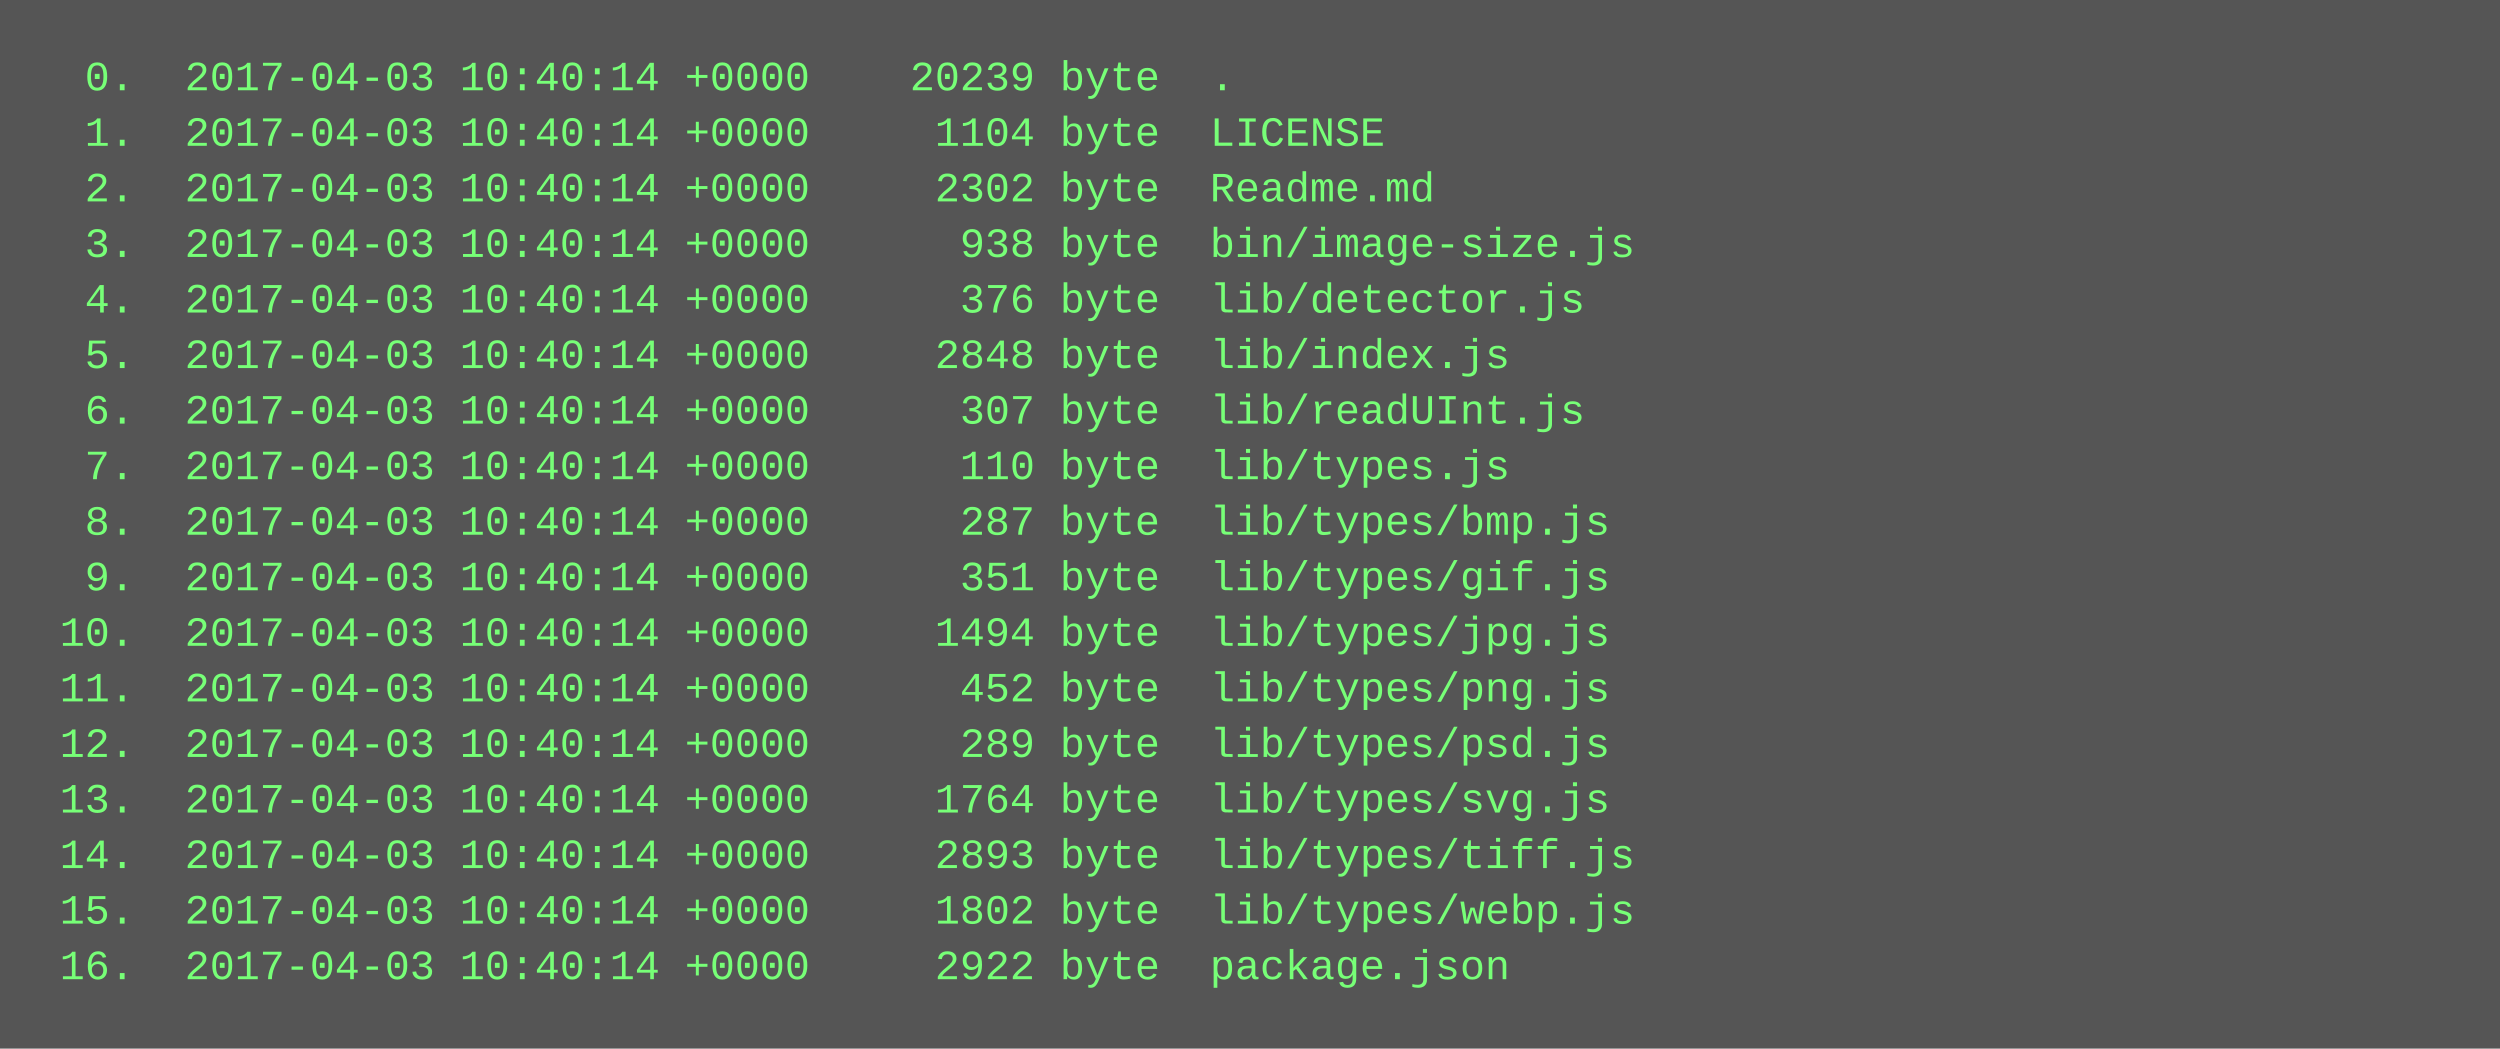
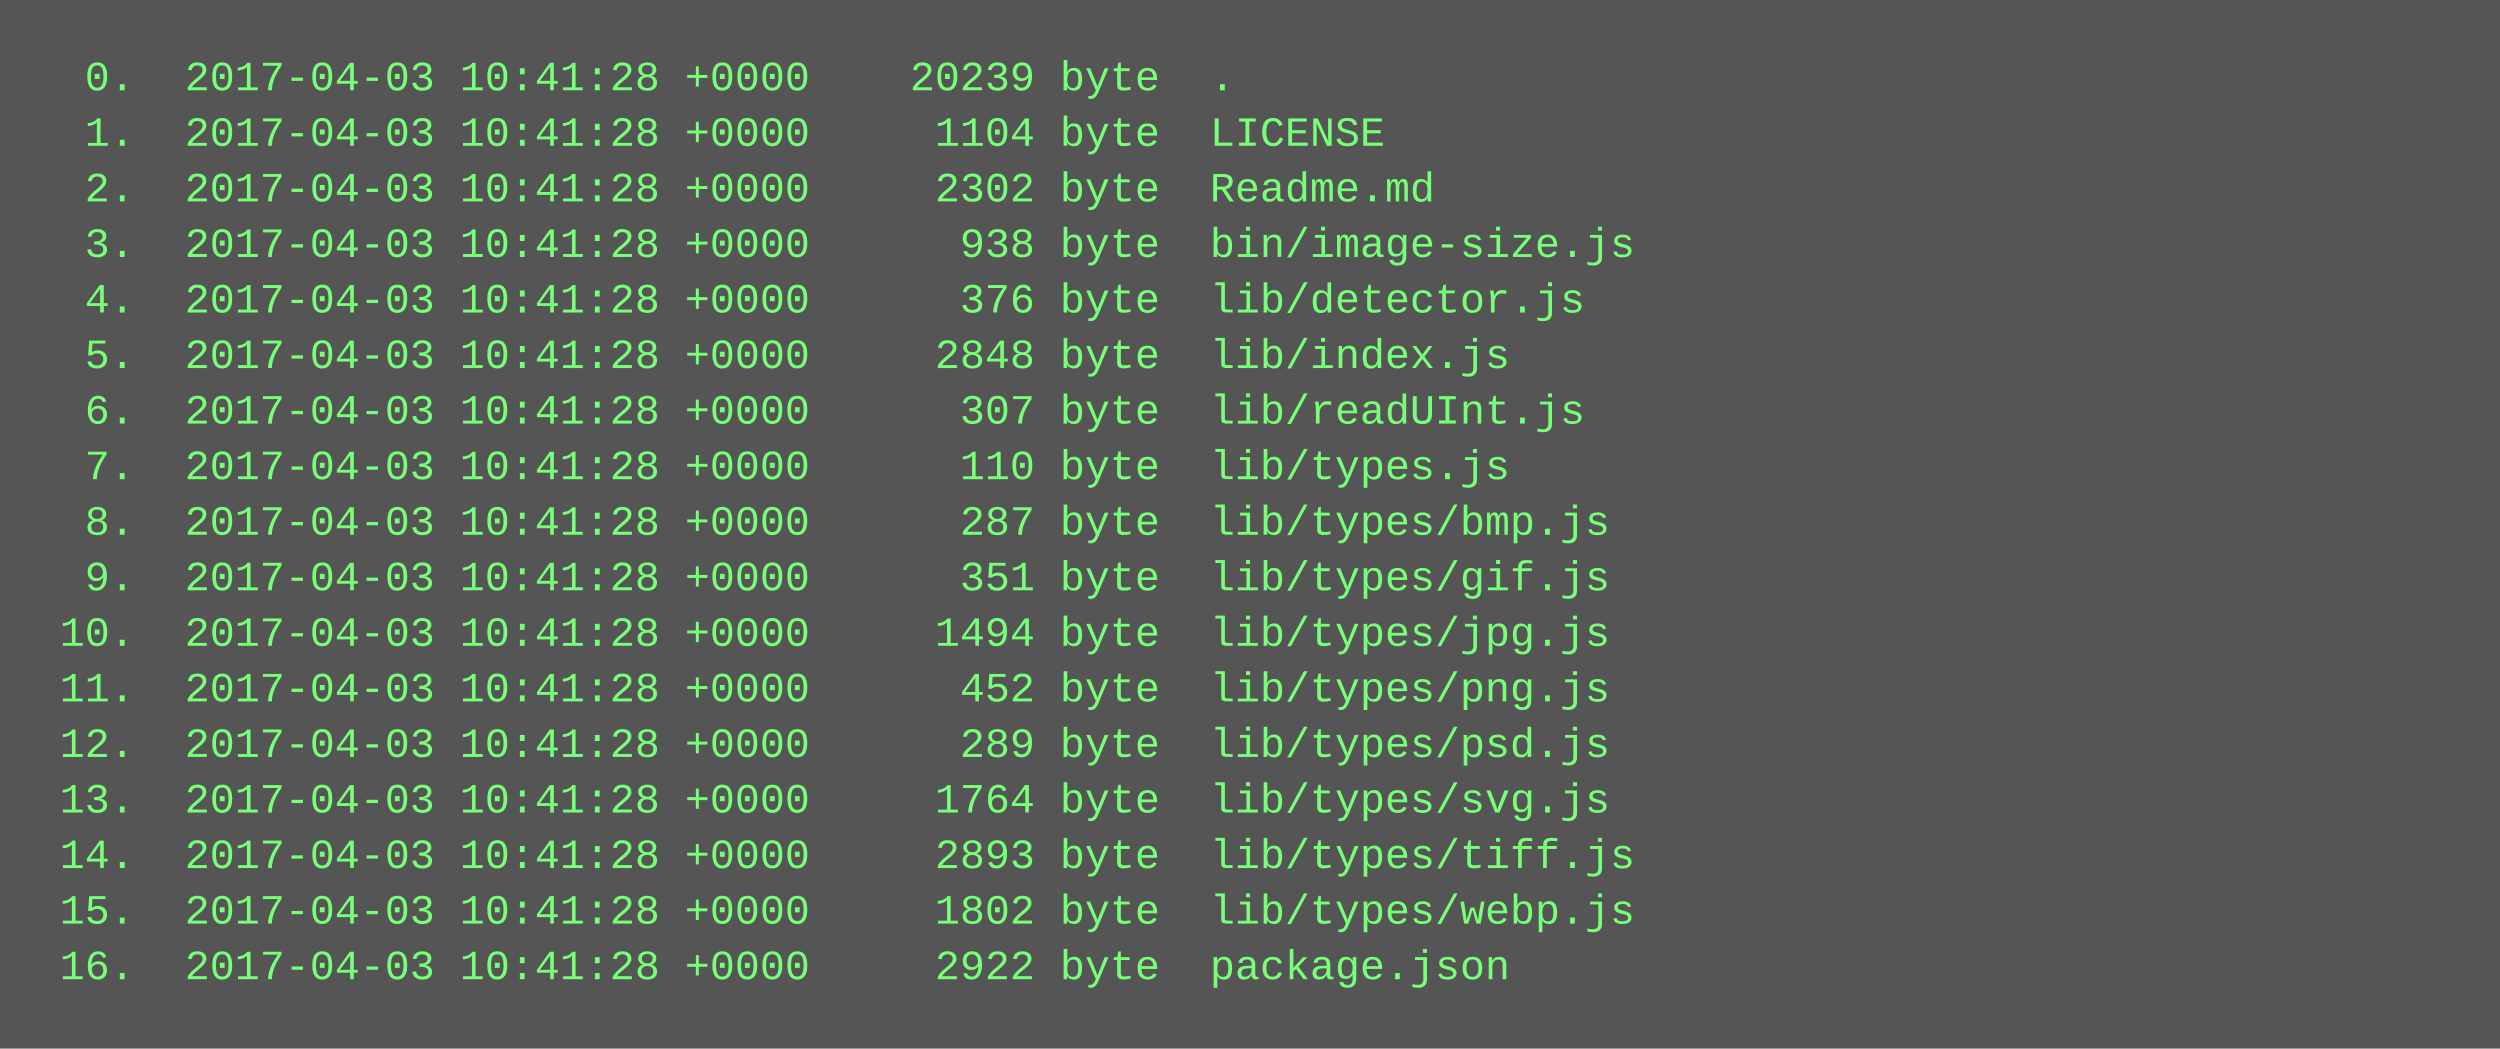
<svg xmlns="http://www.w3.org/2000/svg" height="302" width="720">
  <rect height="302" fill="#555" width="720" />
  <text fill="#7f7" font-family="Courier New" font-size="12" xml:space="preserve">
-     <tspan x="10" y="26">  0.  2017-04-03 10:40:14 +0000    20239 byte  .</tspan>
-     <tspan x="10" y="42">  1.  2017-04-03 10:40:14 +0000     1104 byte  LICENSE</tspan>
-     <tspan x="10" y="58">  2.  2017-04-03 10:40:14 +0000     2302 byte  Readme.md</tspan>
-     <tspan x="10" y="74">  3.  2017-04-03 10:40:14 +0000      938 byte  bin/image-size.js</tspan>
-     <tspan x="10" y="90">  4.  2017-04-03 10:40:14 +0000      376 byte  lib/detector.js</tspan>
-     <tspan x="10" y="106">  5.  2017-04-03 10:40:14 +0000     2848 byte  lib/index.js</tspan>
-     <tspan x="10" y="122">  6.  2017-04-03 10:40:14 +0000      307 byte  lib/readUInt.js</tspan>
-     <tspan x="10" y="138">  7.  2017-04-03 10:40:14 +0000      110 byte  lib/types.js</tspan>
-     <tspan x="10" y="154">  8.  2017-04-03 10:40:14 +0000      287 byte  lib/types/bmp.js</tspan>
-     <tspan x="10" y="170">  9.  2017-04-03 10:40:14 +0000      351 byte  lib/types/gif.js</tspan>
-     <tspan x="10" y="186"> 10.  2017-04-03 10:40:14 +0000     1494 byte  lib/types/jpg.js</tspan>
-     <tspan x="10" y="202"> 11.  2017-04-03 10:40:14 +0000      452 byte  lib/types/png.js</tspan>
-     <tspan x="10" y="218"> 12.  2017-04-03 10:40:14 +0000      289 byte  lib/types/psd.js</tspan>
-     <tspan x="10" y="234"> 13.  2017-04-03 10:40:14 +0000     1764 byte  lib/types/svg.js</tspan>
-     <tspan x="10" y="250"> 14.  2017-04-03 10:40:14 +0000     2893 byte  lib/types/tiff.js</tspan>
-     <tspan x="10" y="266"> 15.  2017-04-03 10:40:14 +0000     1802 byte  lib/types/webp.js</tspan>
-     <tspan x="10" y="282"> 16.  2017-04-03 10:40:14 +0000     2922 byte  package.json</tspan>
+     <tspan x="10" y="26">  0.  2017-04-03 10:41:28 +0000    20239 byte  .</tspan>
+     <tspan x="10" y="42">  1.  2017-04-03 10:41:28 +0000     1104 byte  LICENSE</tspan>
+     <tspan x="10" y="58">  2.  2017-04-03 10:41:28 +0000     2302 byte  Readme.md</tspan>
+     <tspan x="10" y="74">  3.  2017-04-03 10:41:28 +0000      938 byte  bin/image-size.js</tspan>
+     <tspan x="10" y="90">  4.  2017-04-03 10:41:28 +0000      376 byte  lib/detector.js</tspan>
+     <tspan x="10" y="106">  5.  2017-04-03 10:41:28 +0000     2848 byte  lib/index.js</tspan>
+     <tspan x="10" y="122">  6.  2017-04-03 10:41:28 +0000      307 byte  lib/readUInt.js</tspan>
+     <tspan x="10" y="138">  7.  2017-04-03 10:41:28 +0000      110 byte  lib/types.js</tspan>
+     <tspan x="10" y="154">  8.  2017-04-03 10:41:28 +0000      287 byte  lib/types/bmp.js</tspan>
+     <tspan x="10" y="170">  9.  2017-04-03 10:41:28 +0000      351 byte  lib/types/gif.js</tspan>
+     <tspan x="10" y="186"> 10.  2017-04-03 10:41:28 +0000     1494 byte  lib/types/jpg.js</tspan>
+     <tspan x="10" y="202"> 11.  2017-04-03 10:41:28 +0000      452 byte  lib/types/png.js</tspan>
+     <tspan x="10" y="218"> 12.  2017-04-03 10:41:28 +0000      289 byte  lib/types/psd.js</tspan>
+     <tspan x="10" y="234"> 13.  2017-04-03 10:41:28 +0000     1764 byte  lib/types/svg.js</tspan>
+     <tspan x="10" y="250"> 14.  2017-04-03 10:41:28 +0000     2893 byte  lib/types/tiff.js</tspan>
+     <tspan x="10" y="266"> 15.  2017-04-03 10:41:28 +0000     1802 byte  lib/types/webp.js</tspan>
+     <tspan x="10" y="282"> 16.  2017-04-03 10:41:28 +0000     2922 byte  package.json</tspan>
  </text>
</svg>
